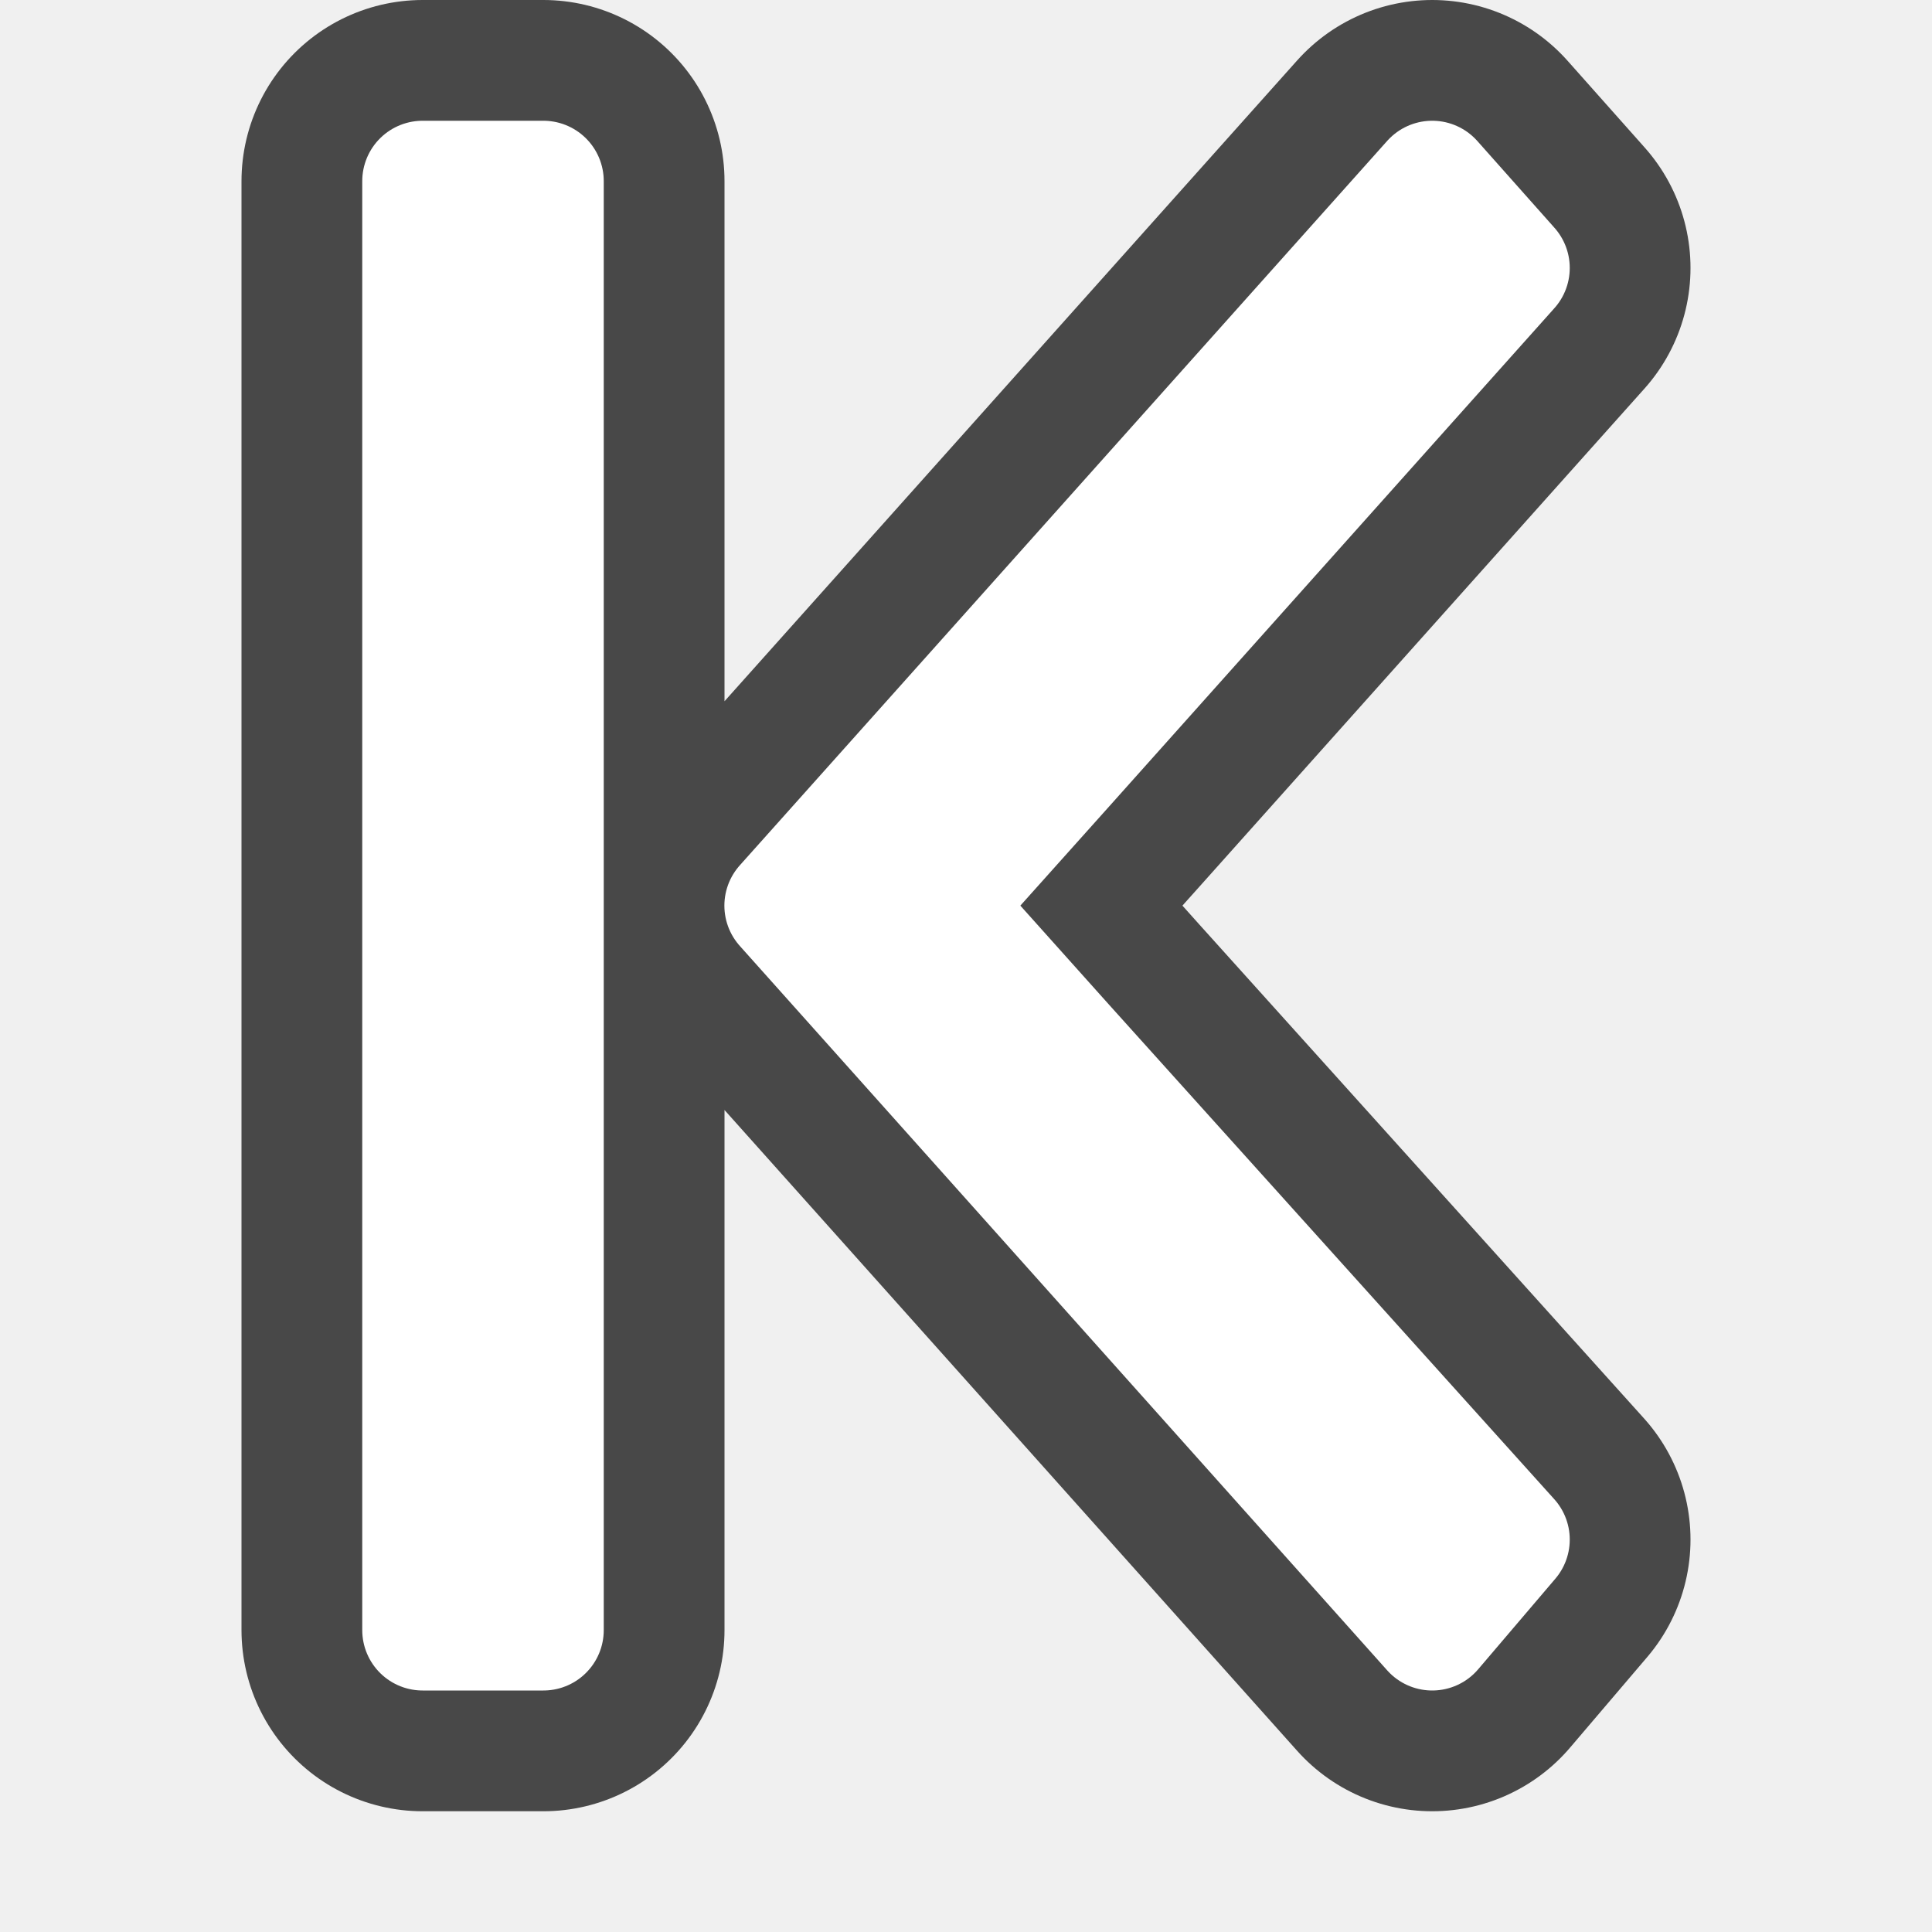
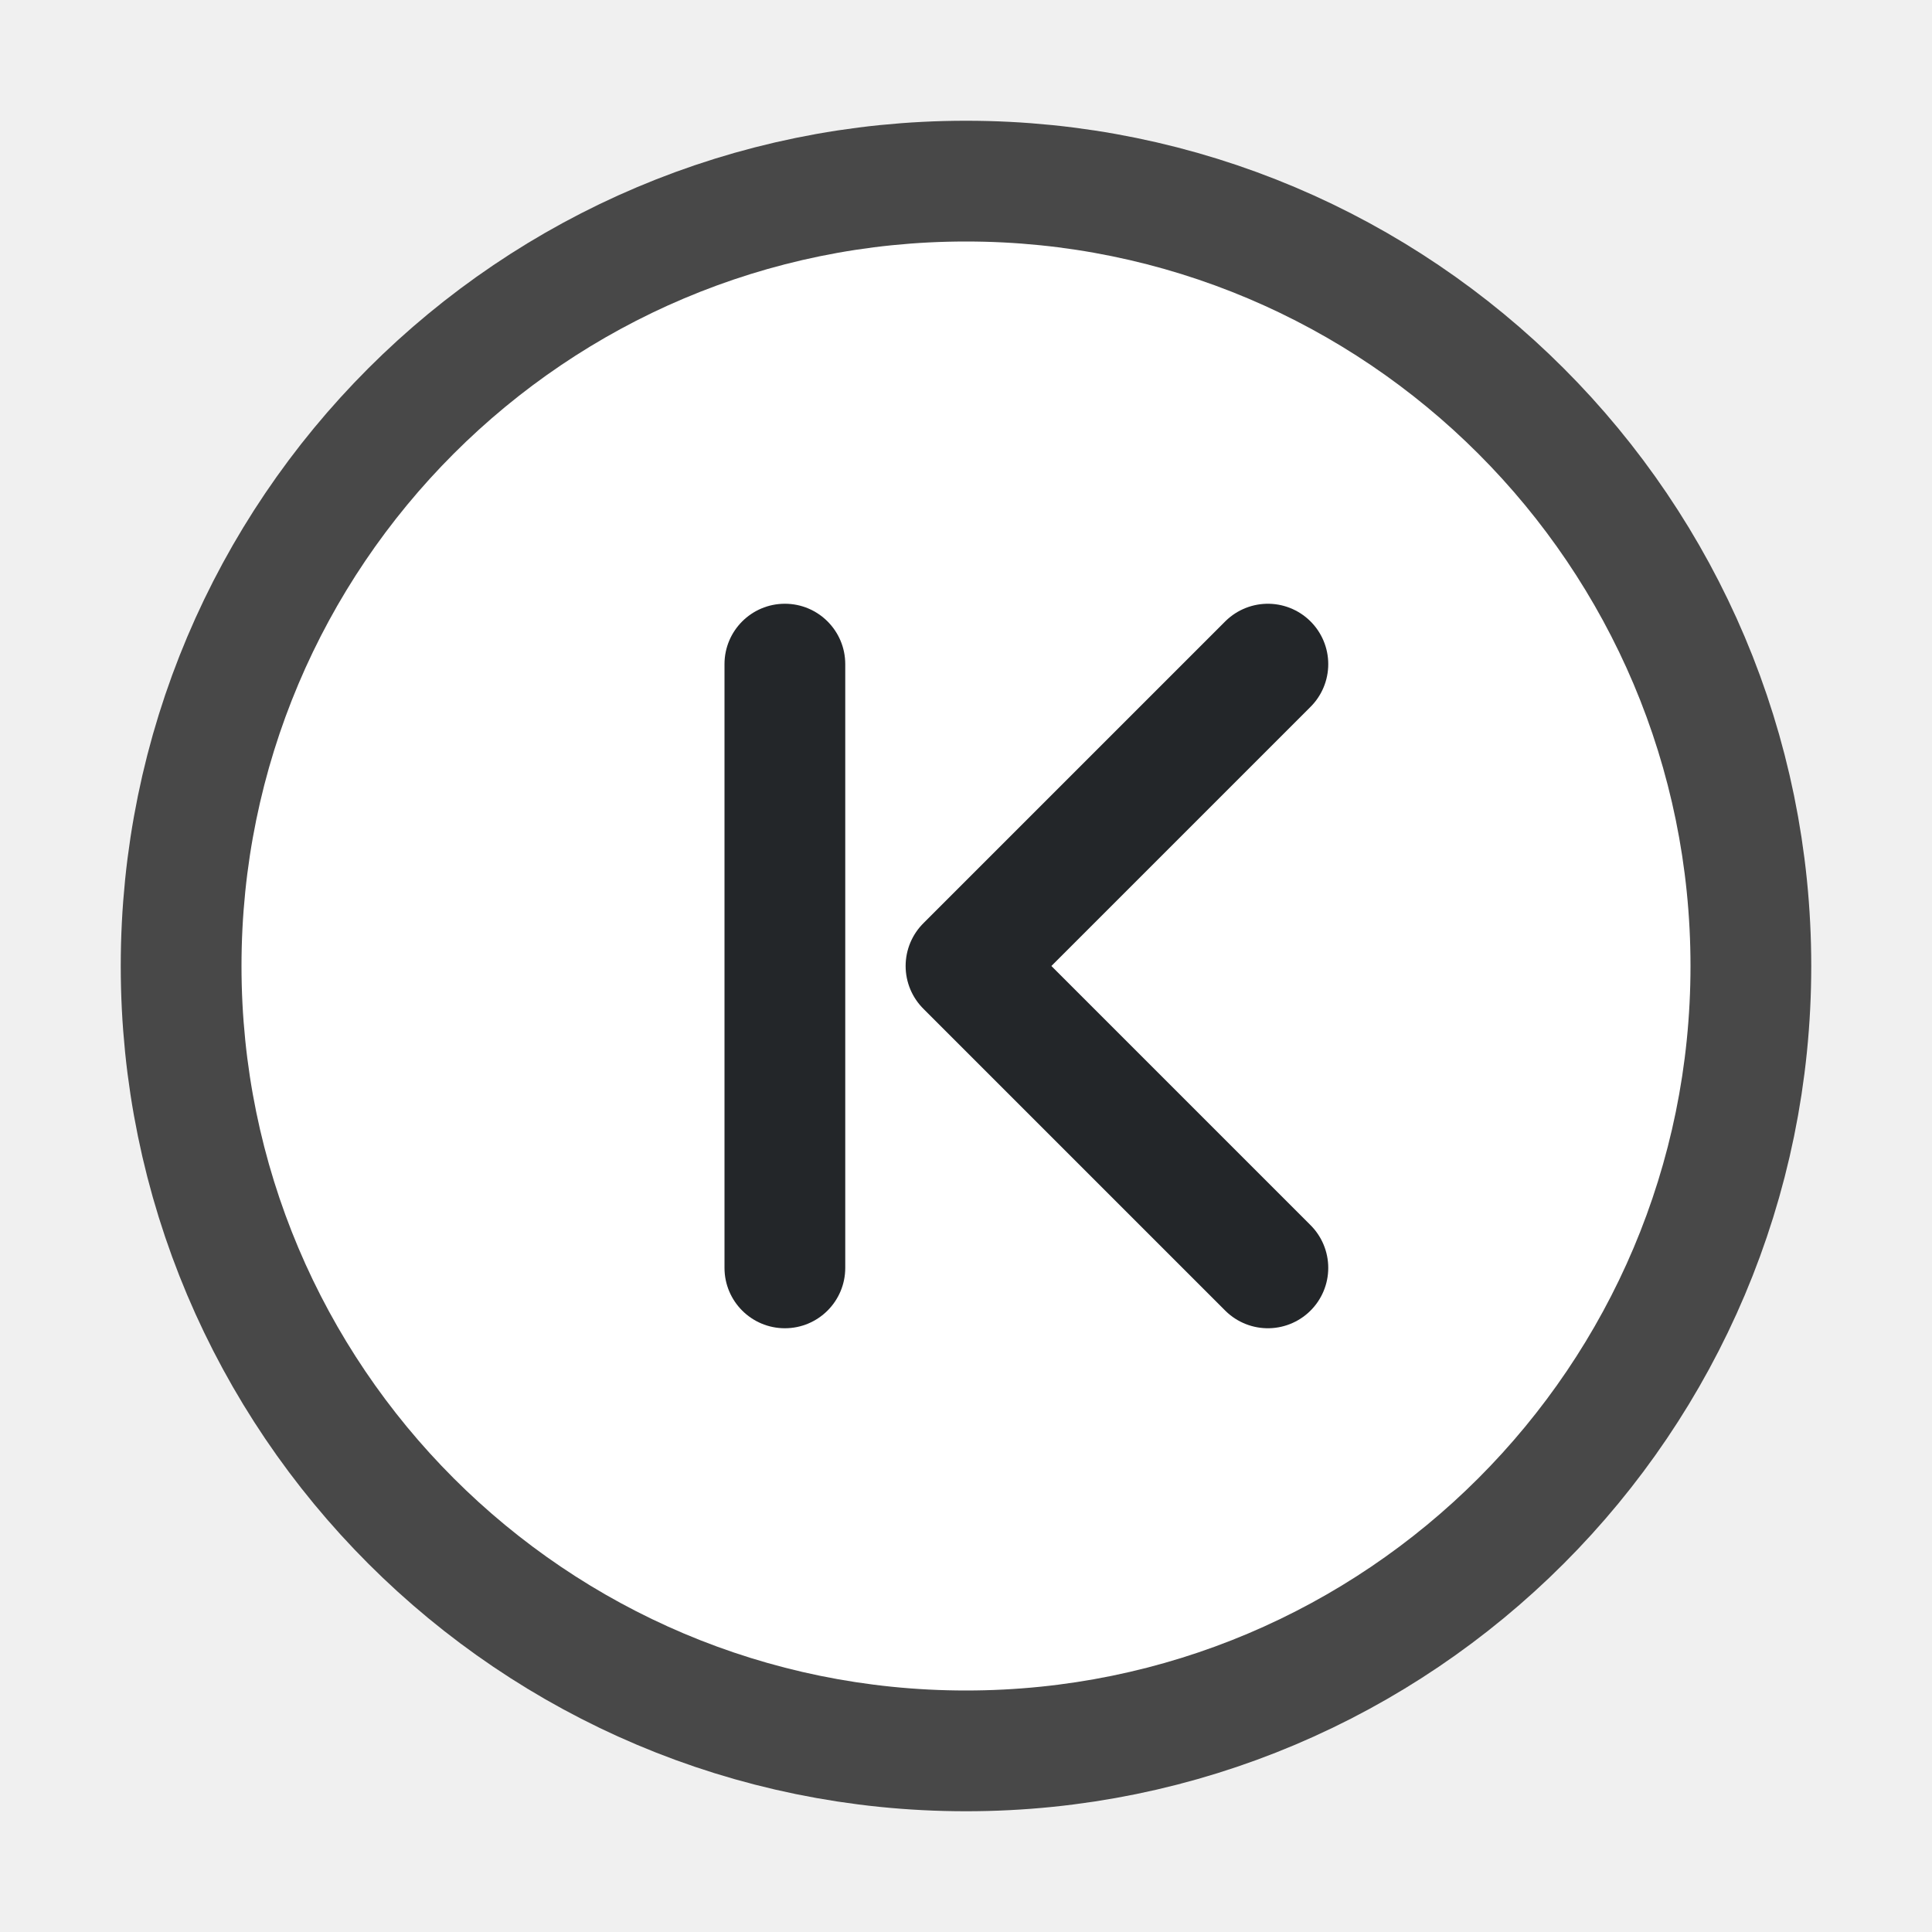
<svg xmlns="http://www.w3.org/2000/svg" viewBox="0 0 16 16" version="1.1" id="svg4">
  <defs id="defs8" />
-   <path style="opacity:0.7;fill:#000000;stroke:#000000;stroke-width:3;stroke-linejoin:round;stroke-miterlimit:4;stroke-dasharray:none" id="path817" d="M 3.5,1.5 V 13.5 h 1 V 1.5 Z m 8.361,0 -3.686,4.125 -1.676,1.875 1.676,1.875 L 11.861,13.5 12.5,12.75 8.814,8.656 l -1.035,-1.156 1.035,-1.156 3.686,-4.125 z" />
-   <path d="M 3.5,1.5 V 13.5 h 1 V 1.5 Z m 8.361,0 -3.686,4.125 -1.676,1.875 1.676,1.875 L 11.861,13.5 12.5,12.75 8.814,8.656 l -1.035,-1.156 1.035,-1.156 3.686,-4.125 z" id="path2" style="fill:#ffffff;stroke:#ffffff;stroke-linejoin:round" />
+   <circle style="opacity:0.7;fill:#000000;fill-rule:evenodd;stroke:#000000;stroke-width:2;stroke-linecap:round;stroke-linejoin:round;stroke-miterlimit:4;stroke-dasharray:none;stroke-opacity:1" id="path941" cx="-8" cy="8" r="6" transform="scale(-1,1)" />
+   <circle style="opacity:1;fill:#ffffff;fill-rule:evenodd;stroke:none;stroke-width:2;stroke-linecap:round;stroke-linejoin:round;stroke-miterlimit:4;stroke-dasharray:none;stroke-opacity:1" id="circle943" cx="-8" cy="8" r="6" transform="scale(-1,1)" />
+   <path style="fill:none;stroke:#232629;stroke-width:1px;stroke-linecap:round;stroke-linejoin:round;stroke-opacity:1" d="M 10.5,5.5 8,8 l 2.5,2.5" id="path947" />
+   <rect style="opacity:1;fill:#232629;fill-opacity:1;fill-rule:evenodd;stroke:none;stroke-width:2;stroke-linecap:round;stroke-linejoin:round" id="rect842" width="1" height="6" x="-7" y="5" ry="0.5" rx="0.5" transform="scale(-1,1)" />
</svg>
